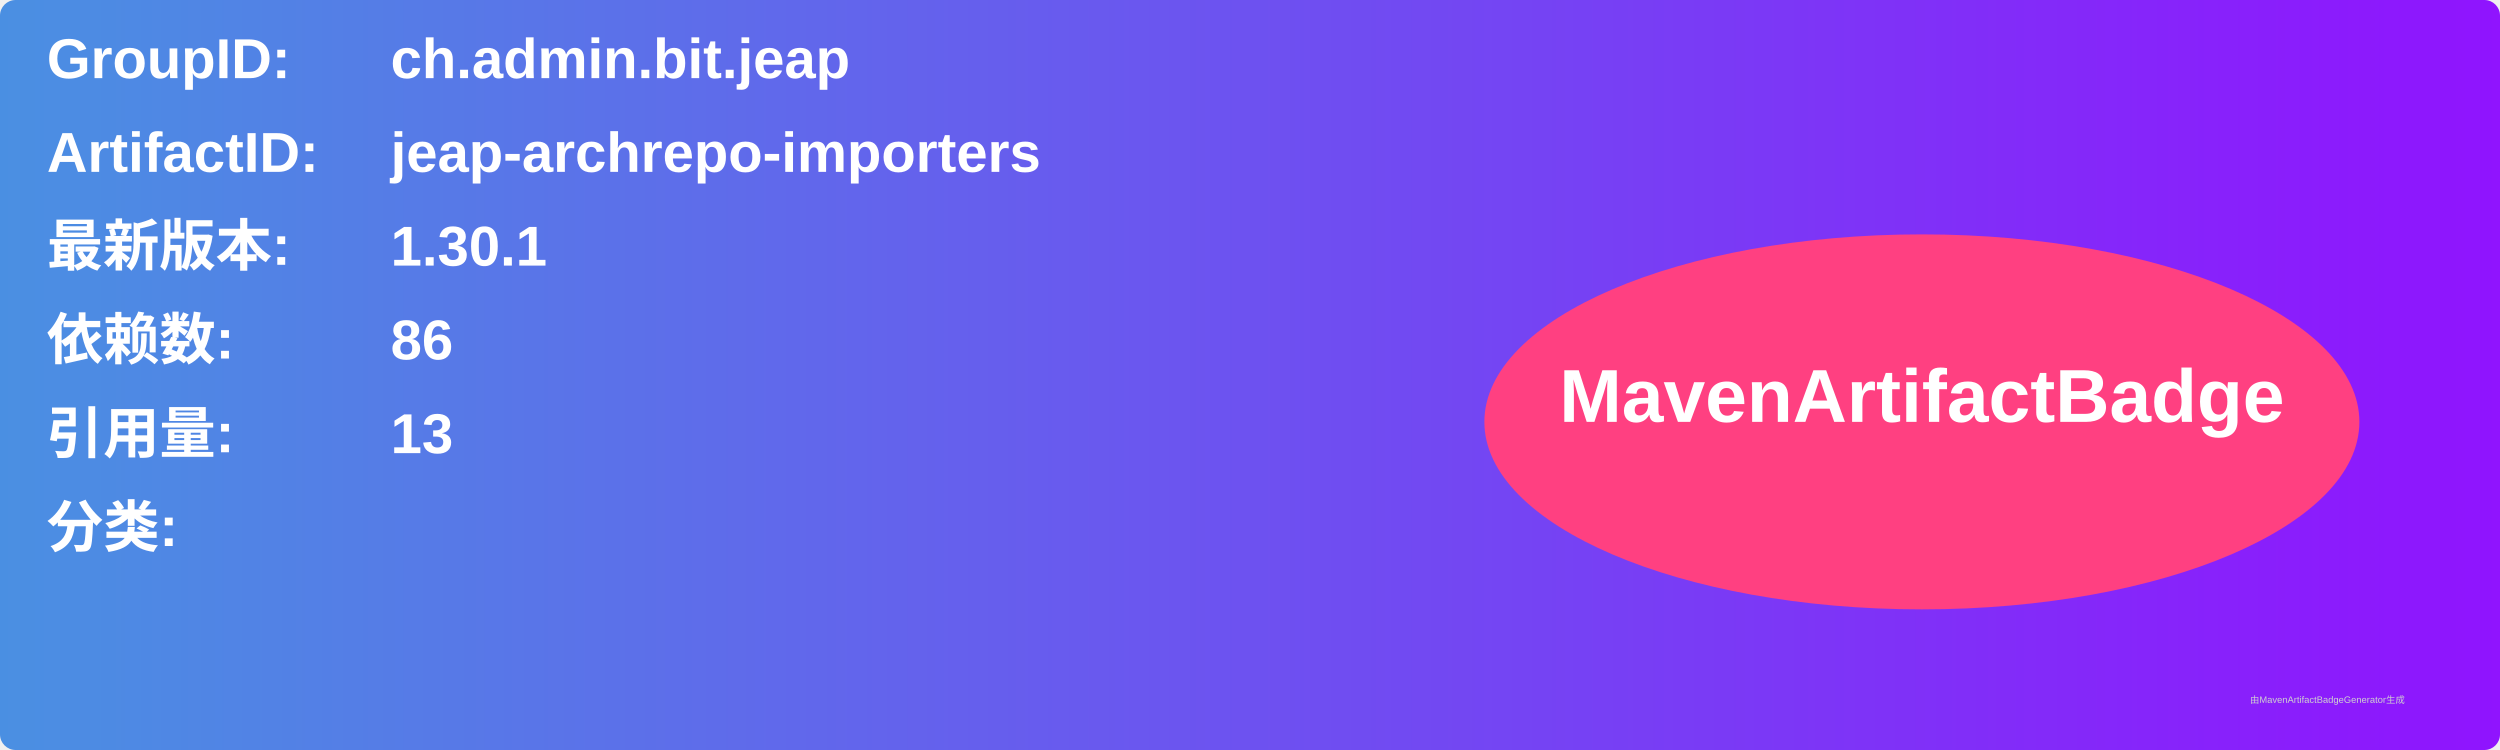
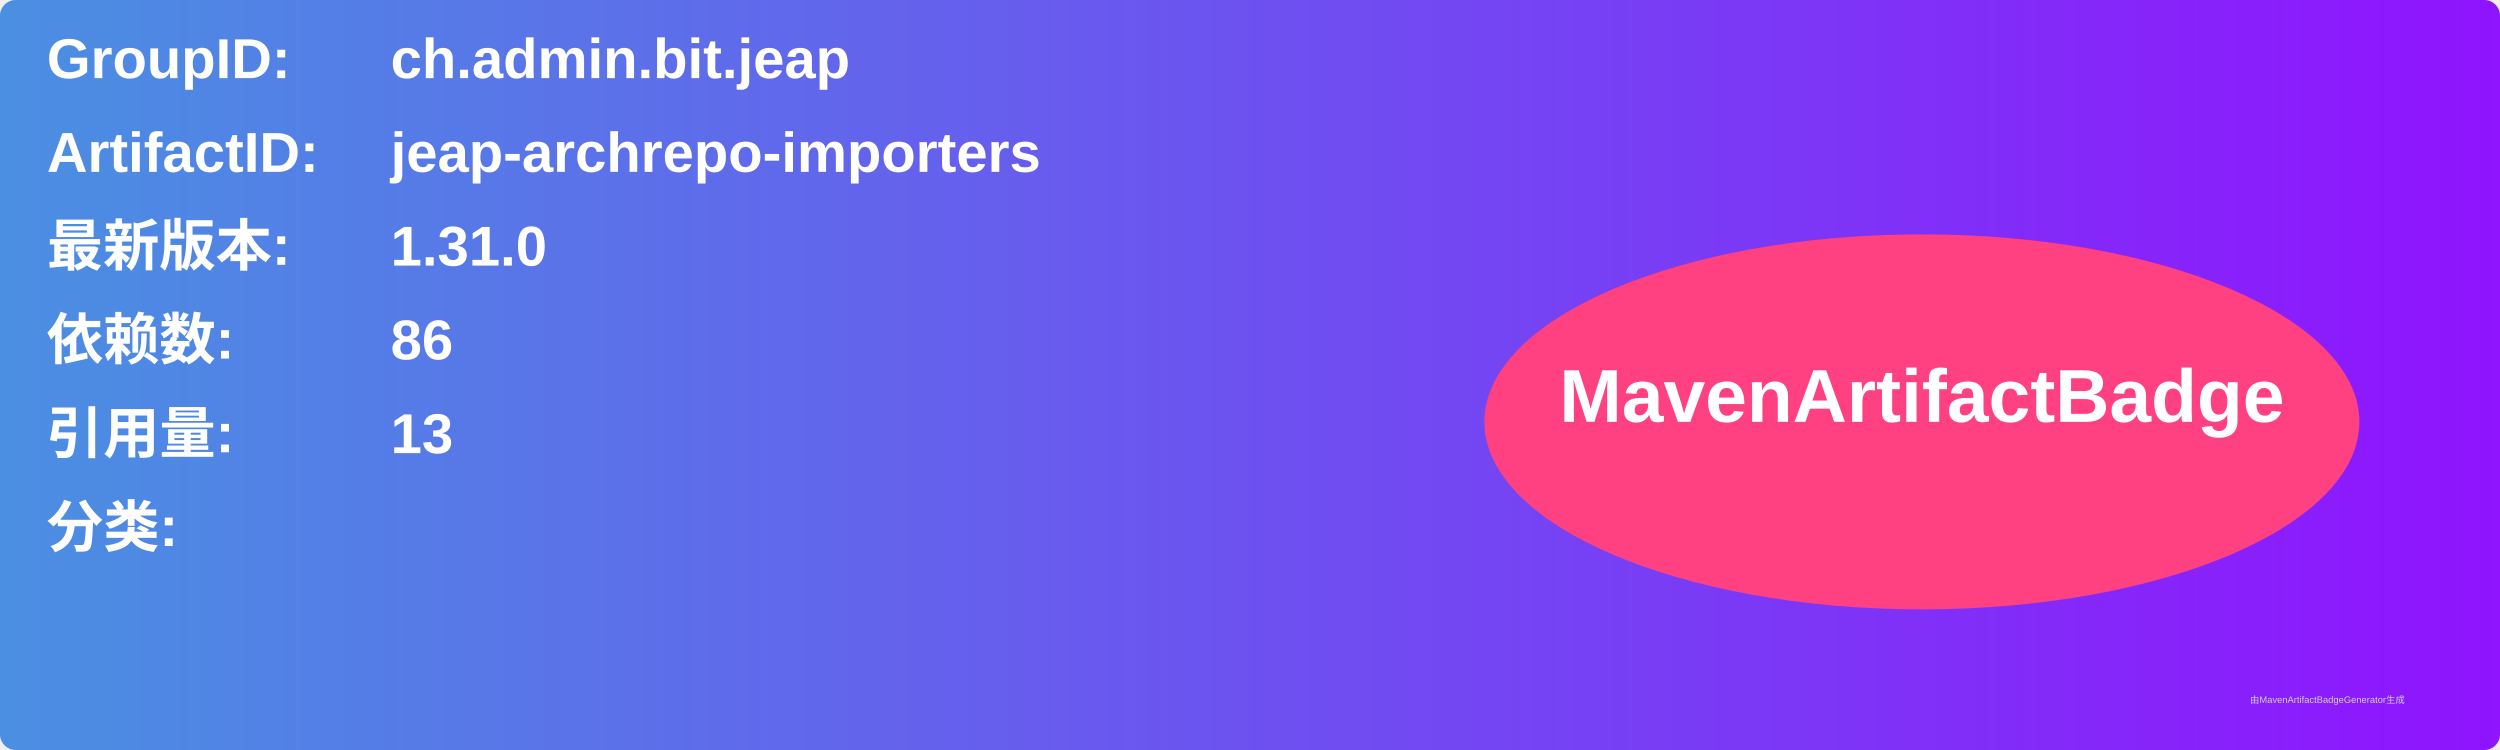
<svg xmlns="http://www.w3.org/2000/svg" width="800" height="240" viewBox="0 0 800 240">
  <linearGradient id="grad" x1="0%" y1="0%" x2="100%" y2="0%">
    <stop offset="0%" stop-color="#4a90e2" />
    <stop offset="100%" stop-color="#9013fe" />
  </linearGradient>
  <rect width="100%" height="100%" rx="5" ry="5" fill="url(#grad)" />
  <g transform="translate(15, 15)">
    <text x="0" y="10" font-family="Arial" font-size="18" fill="white" font-weight="bold" width="260">GroupID:</text>
    <text x="110" y="10" font-family="Arial" font-size="18" fill="white" font-weight="bold" width="460">ch.admin.bit.jeap</text>
    <text x="0" y="40" font-family="Arial" font-size="18" fill="white" font-weight="bold" width="260">ArtifactID:</text>
    <text x="110" y="40" font-family="Arial" font-size="18" fill="white" font-weight="bold" width="460">jeap-archrepo-importers</text>
    <text x="0" y="70" font-family="Arial" font-size="18" fill="white" font-weight="bold">最新版本:</text>
    <text x="110" y="70" font-family="Arial" font-size="18" fill="white" font-weight="bold">
-       <tspan font-weight="bold">1.30.1</tspan>
+       <tspan font-weight="bold">1.31.0</tspan>
    </text>
    <text x="0" y="100" font-family="Arial" font-size="18" fill="white" font-weight="bold">依赖数: </text>
    <text x="110" y="100" font-family="Arial" font-size="18" fill="white">
      <tspan font-weight="bold">86</tspan>
    </text>
    <text x="0" y="130" font-family="Arial" font-size="18" fill="white" font-weight="bold">引用量: </text>
    <text x="110" y="130" font-family="Arial" font-size="18" fill="white">
      <tspan font-weight="bold">13</tspan>
    </text>
    <text x="0" y="160" font-family="Arial" font-size="18" fill="white" font-weight="bold">分类:</text>
    <text x="10" y="190" font-family="Arial" font-size="10" fill="white">
      <tspan font-weight="bold" />
    </text>
    <ellipse cx="600" cy="120" rx="140" ry="60" fill="#ff4081" />
    <text x="600" y="120" text-anchor="middle" font-family="Arial" font-size="24" fill="white" font-weight="bold">MavenArtifactBadge</text>
  </g>
  <text x="720" y="225" font-family="Arial" font-size="3" fill="#d0d0d0">由MavenArtifactBadgeGenerator生成</text>
</svg>
